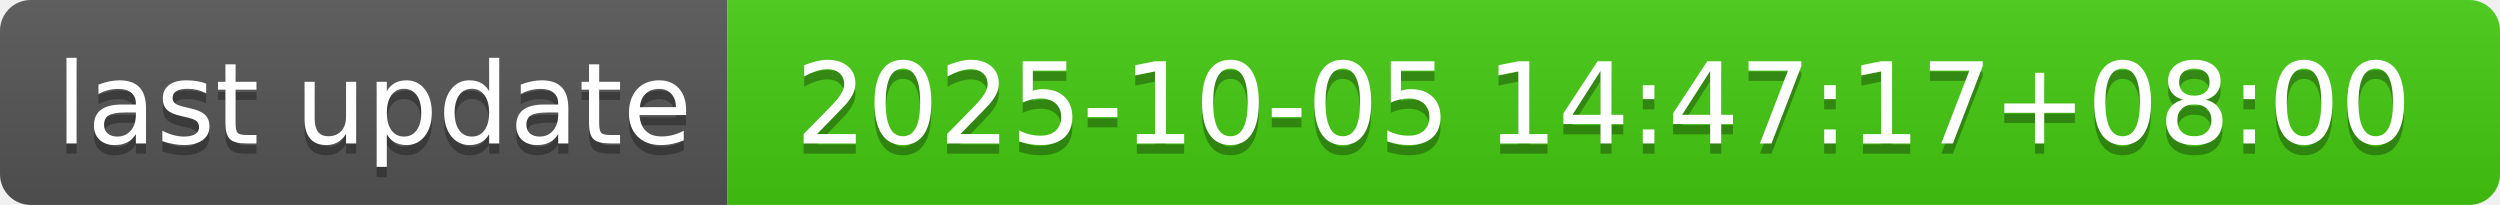
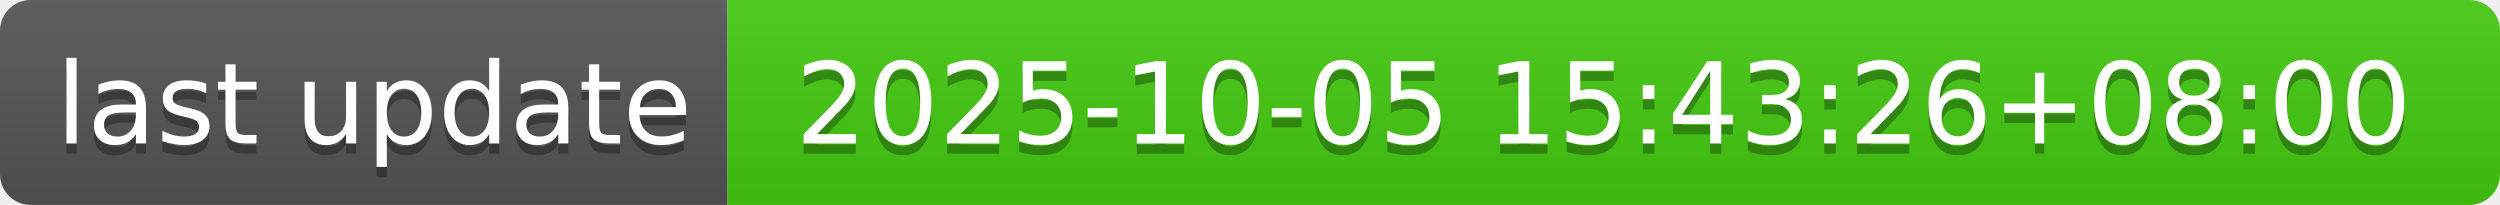
- <svg xmlns="http://www.w3.org/2000/svg" width="244" height="20" role="img" aria-label="last update: 2025-10-05 14:47:17+08:00">
+ <svg xmlns="http://www.w3.org/2000/svg" width="244" height="20" role="img" aria-label="last update: 2025-10-05 15:43:26+08:00">
  <linearGradient id="s" x2="0" y2="100%">
    <stop offset="0" stop-color="#bbb" stop-opacity=".1" />
    <stop offset="1" stop-opacity=".1" />
  </linearGradient>
  <clipPath id="r">
    <rect width="244" height="20" rx="3" fill="#fff" />
  </clipPath>
  <g clip-path="url(#r)">
    <rect width="71" height="20" fill="#555" />
    <rect x="71" width="173" height="20" fill="#4c1" />
    <rect width="244" height="20" fill="url(#s)" />
  </g>
  <g fill="#fff" text-anchor="middle" font-family="Verdana,Geneva,DejaVu Sans,sans-serif" text-rendering="geometricPrecision" font-size="110">
    <text aria-hidden="true" x="365" y="150" fill="#010101" fill-opacity=".3" transform="scale(.1)" textLength="610">last update</text>
    <text x="365" y="140" transform="scale(.1)" fill="#fff" textLength="610">last update</text>
-     <text aria-hidden="true" x="1565" y="150" fill="#010101" fill-opacity=".3" transform="scale(.1)" textLength="1630">2025-10-05 14:47:17+08:00</text>
-     <text x="1565" y="140" transform="scale(.1)" fill="#fff" textLength="1630">2025-10-05 14:47:17+08:00</text>
+     <text aria-hidden="true" x="1565" y="150" fill="#010101" fill-opacity=".3" transform="scale(.1)" textLength="1630">2025-10-05 15:43:26+08:00</text>
+     <text x="1565" y="140" transform="scale(.1)" fill="#fff" textLength="1630">2025-10-05 15:43:26+08:00</text>
  </g>
</svg>
